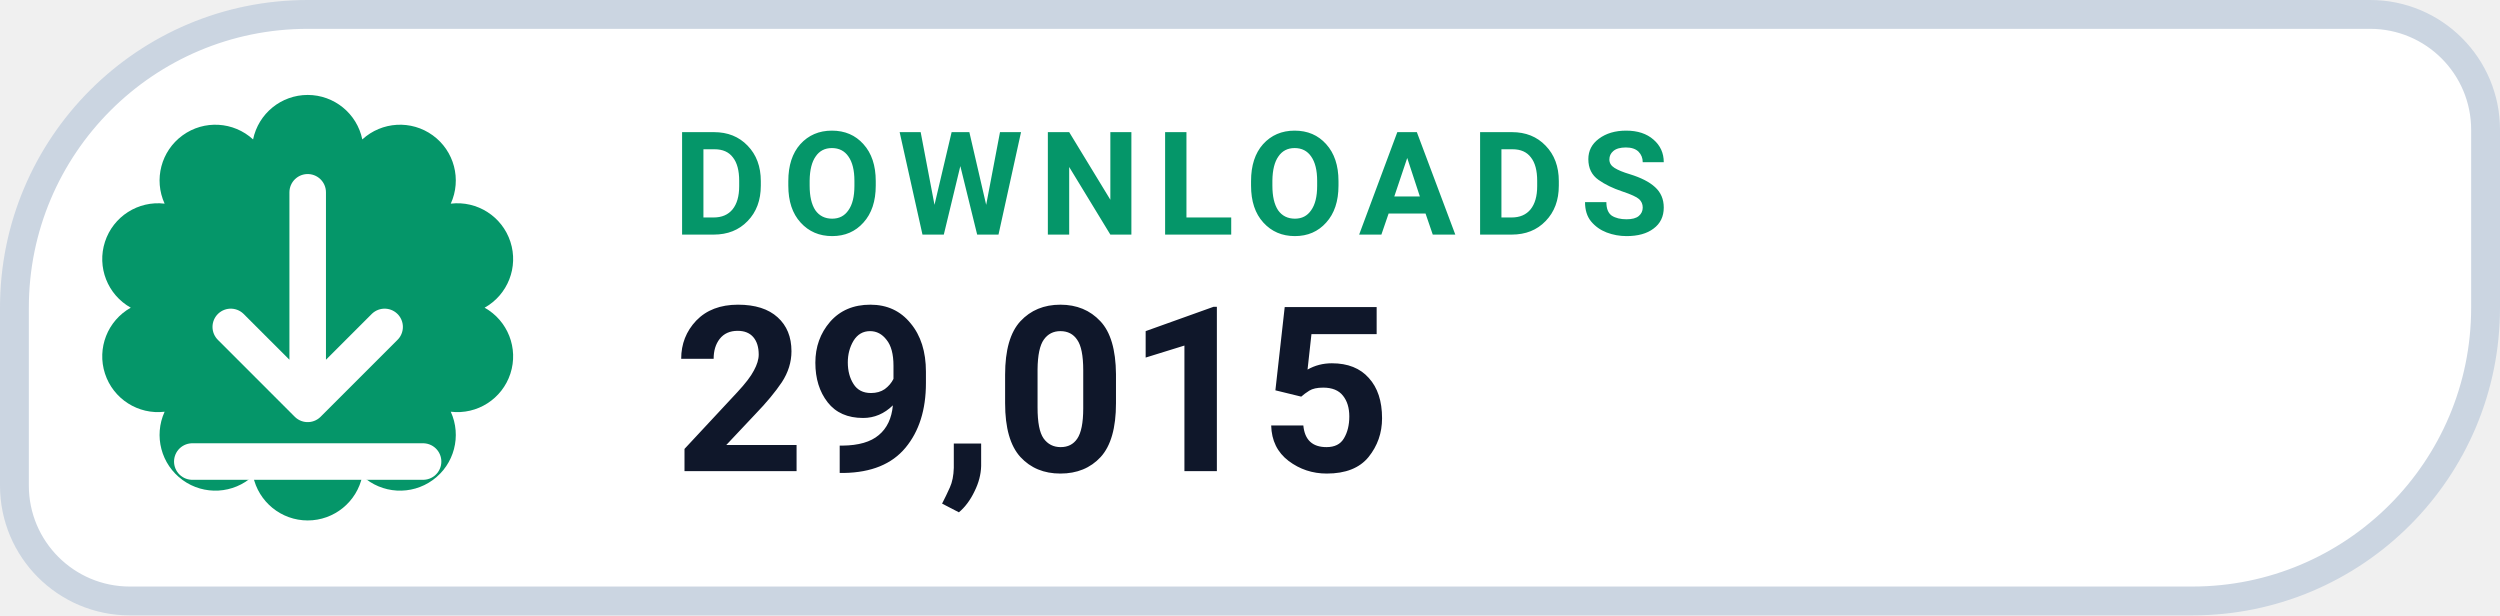
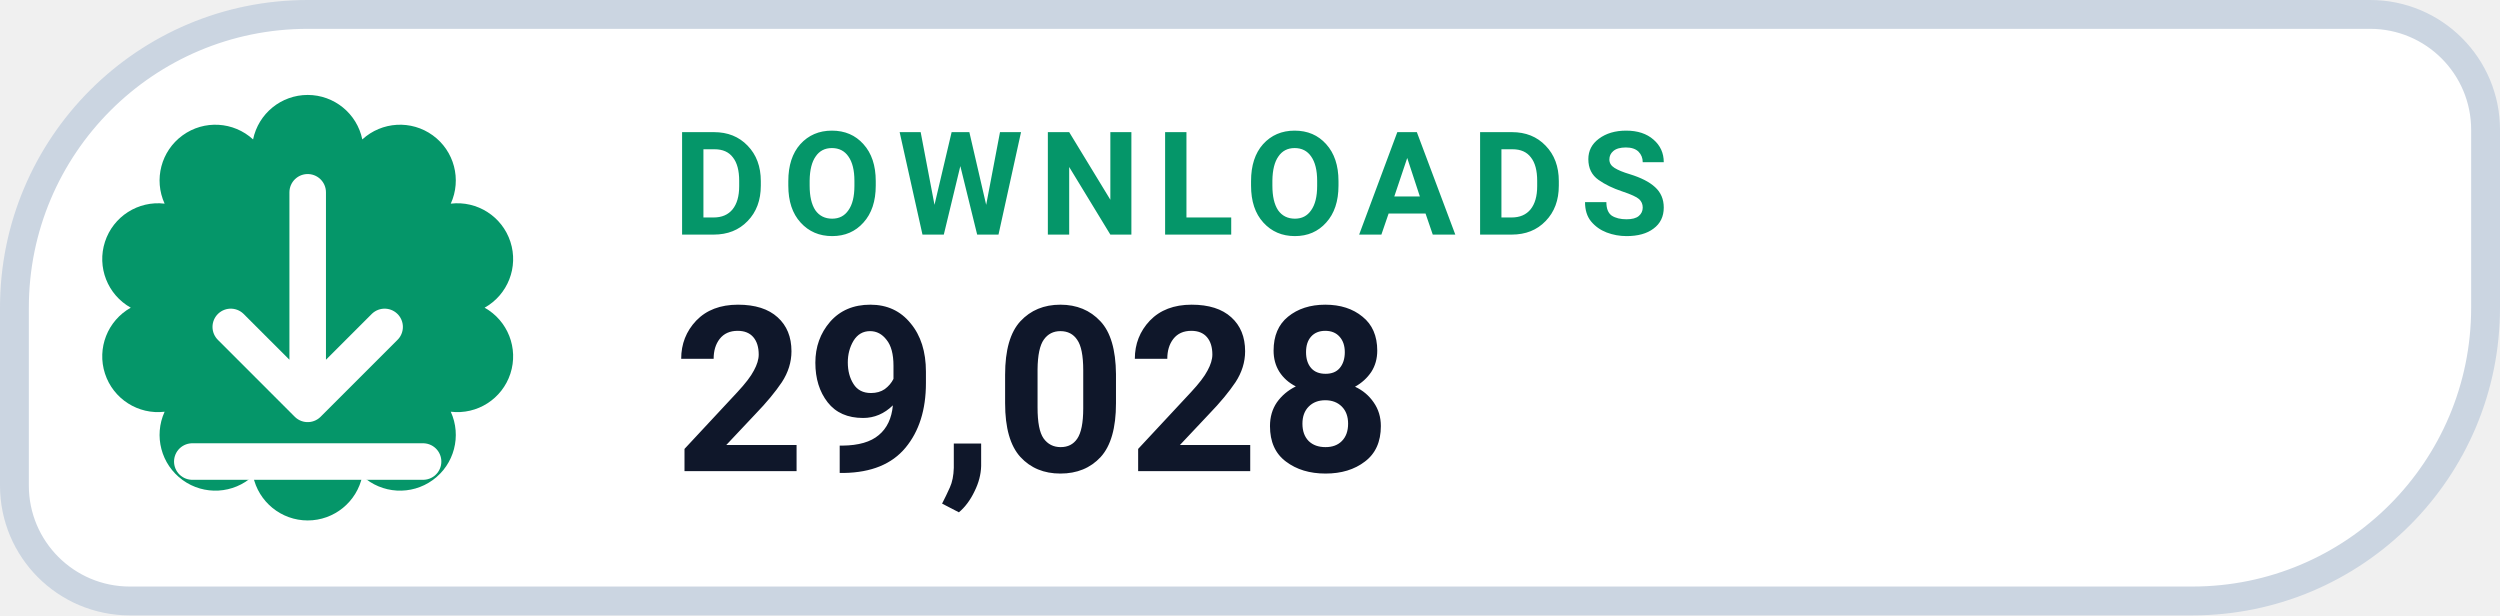
- <svg xmlns="http://www.w3.org/2000/svg" width="130" height="32" viewBox="0 0 130 32" role="img" aria-label="DOWNLOADS 29,015">
+ <svg xmlns="http://www.w3.org/2000/svg" width="130" height="32" viewBox="0 0 130 32" role="img" aria-label="DOWNLOADS 29,028">
  <path d="M 16.00 0.75 H 123.25 A 6.00 6.00 0 0 1 129.25 6.75 V 16.00 A 15.25 15.25 0 0 1 114.00 31.25 H 6.75 A 6.00 6.00 0 0 1 0.75 25.25 V 16.00 A 15.25 15.25 0 0 1 16.00 0.75 Z" fill="#FFFFFF" stroke="#CBD5E1" stroke-width="1.5" />
  <path d="M 13.16 7.25 A 2.90 2.90 0 0 1 18.84 7.25 A 2.90 2.90 0 0 1 23.44 10.59 A 2.90 2.90 0 0 1 25.20 16.00 A 2.90 2.90 0 0 1 23.44 21.41 A 2.90 2.90 0 0 1 18.84 24.75 A 2.90 2.90 0 0 1 13.16 24.75 A 2.90 2.90 0 0 1 8.56 21.41 A 2.90 2.90 0 0 1 6.80 16.00 A 2.90 2.90 0 0 1 8.56 10.59 A 2.90 2.90 0 0 1 13.16 7.25 Z" fill="#059669" />
  <g transform="translate(16 16)" style="color:#FFFFFF;">
    <path d="M0 -6 v11 m0 0 l4 -4 m-4 4 l-4 -4 M-6 8 h12" fill="none" stroke="currentColor" stroke-width="1.9" stroke-linecap="round" stroke-linejoin="round" />
  </g>
  <text x="35" y="12.2" fill="#059669" font-family="-apple-system,BlinkMacSystemFont,'Segoe UI',Roboto,Helvetica,Arial,sans-serif" font-size="7.5" font-weight="700" letter-spacing=".8">DOWNLOADS</text>
-   <text x="35" y="24.5" fill="#0F172A" font-family="-apple-system,BlinkMacSystemFont,'Segoe UI',Roboto,Helvetica,Arial,sans-serif" font-size="12" font-weight="750">29,015</text>
+   <text x="35" y="24.5" fill="#0F172A" font-family="-apple-system,BlinkMacSystemFont,'Segoe UI',Roboto,Helvetica,Arial,sans-serif" font-size="12" font-weight="750">29,028</text>
</svg>
